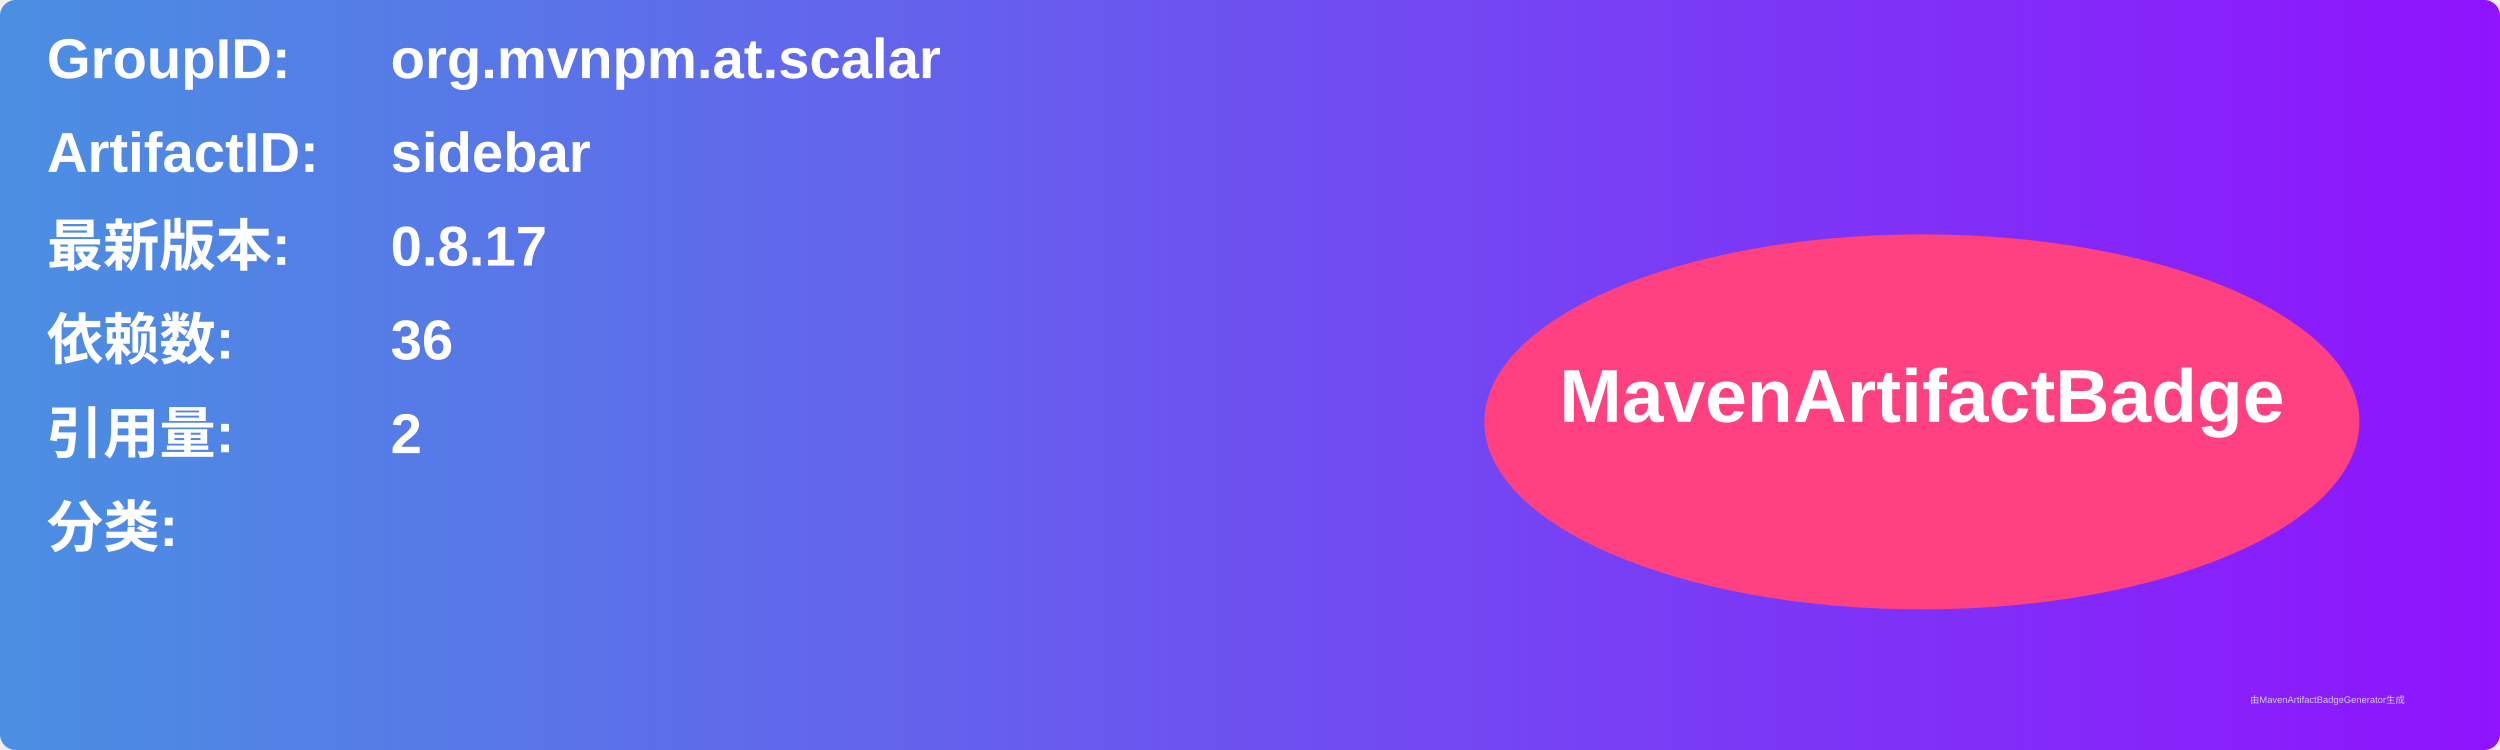
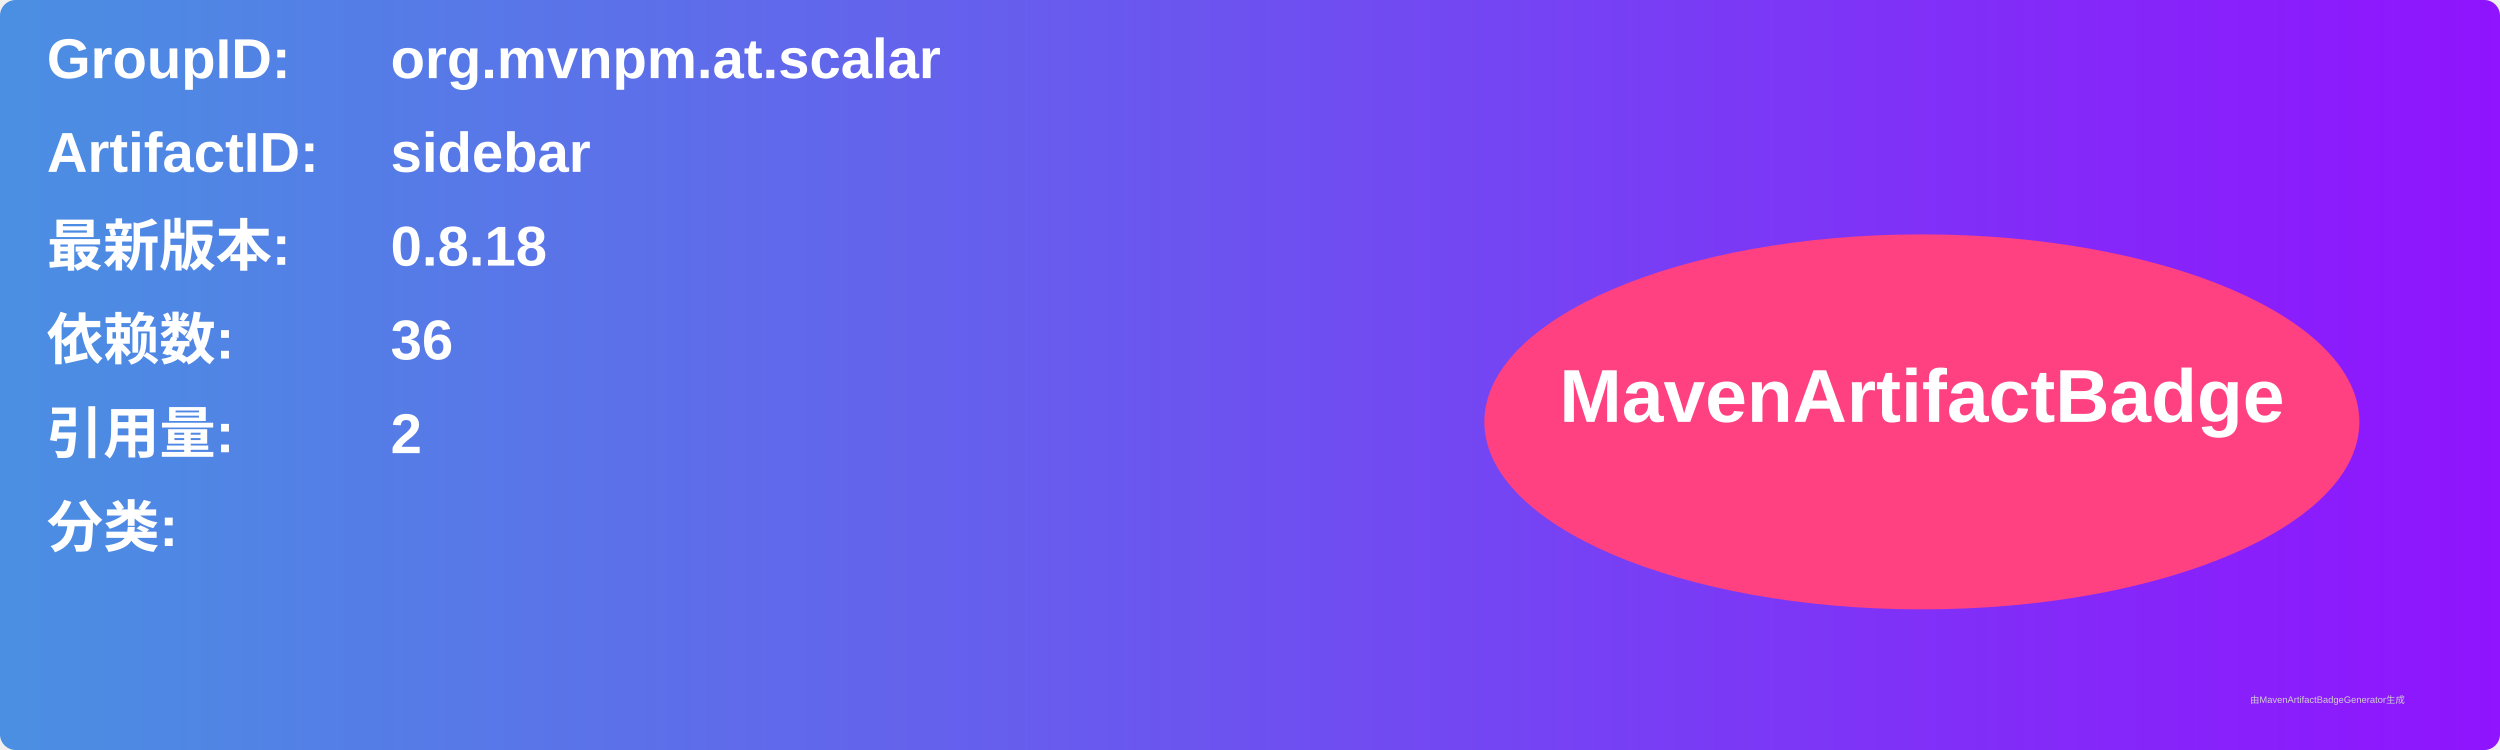
<svg xmlns="http://www.w3.org/2000/svg" width="800" height="240" viewBox="0 0 800 240">
  <linearGradient id="grad" x1="0%" y1="0%" x2="100%" y2="0%">
    <stop offset="0%" stop-color="#4a90e2" />
    <stop offset="100%" stop-color="#9013fe" />
  </linearGradient>
  <rect width="100%" height="100%" rx="5" ry="5" fill="url(#grad)" />
  <g transform="translate(15, 15)">
    <text x="0" y="10" font-family="Arial" font-size="18" fill="white" font-weight="bold" width="260">GroupID:</text>
    <text x="110" y="10" font-family="Arial" font-size="18" fill="white" font-weight="bold" width="460">org.mvnpm.at.scalar</text>
    <text x="0" y="40" font-family="Arial" font-size="18" fill="white" font-weight="bold" width="260">ArtifactID:</text>
    <text x="110" y="40" font-family="Arial" font-size="18" fill="white" font-weight="bold" width="460">sidebar</text>
    <text x="0" y="70" font-family="Arial" font-size="18" fill="white" font-weight="bold">最新版本:</text>
    <text x="110" y="70" font-family="Arial" font-size="18" fill="white" font-weight="bold">
-       <tspan font-weight="bold">0.8.17</tspan>
+       <tspan font-weight="bold">0.8.18</tspan>
    </text>
    <text x="0" y="100" font-family="Arial" font-size="18" fill="white" font-weight="bold">依赖数: </text>
    <text x="110" y="100" font-family="Arial" font-size="18" fill="white">
      <tspan font-weight="bold">36</tspan>
    </text>
    <text x="0" y="130" font-family="Arial" font-size="18" fill="white" font-weight="bold">引用量: </text>
    <text x="110" y="130" font-family="Arial" font-size="18" fill="white">
      <tspan font-weight="bold">2</tspan>
    </text>
    <text x="0" y="160" font-family="Arial" font-size="18" fill="white" font-weight="bold">分类:</text>
    <text x="10" y="190" font-family="Arial" font-size="10" fill="white">
      <tspan font-weight="bold" />
    </text>
    <ellipse cx="600" cy="120" rx="140" ry="60" fill="#ff4081" />
    <text x="600" y="120" text-anchor="middle" font-family="Arial" font-size="24" fill="white" font-weight="bold">MavenArtifactBadge</text>
  </g>
  <text x="720" y="225" font-family="Arial" font-size="3" fill="#d0d0d0">由MavenArtifactBadgeGenerator生成</text>
</svg>
